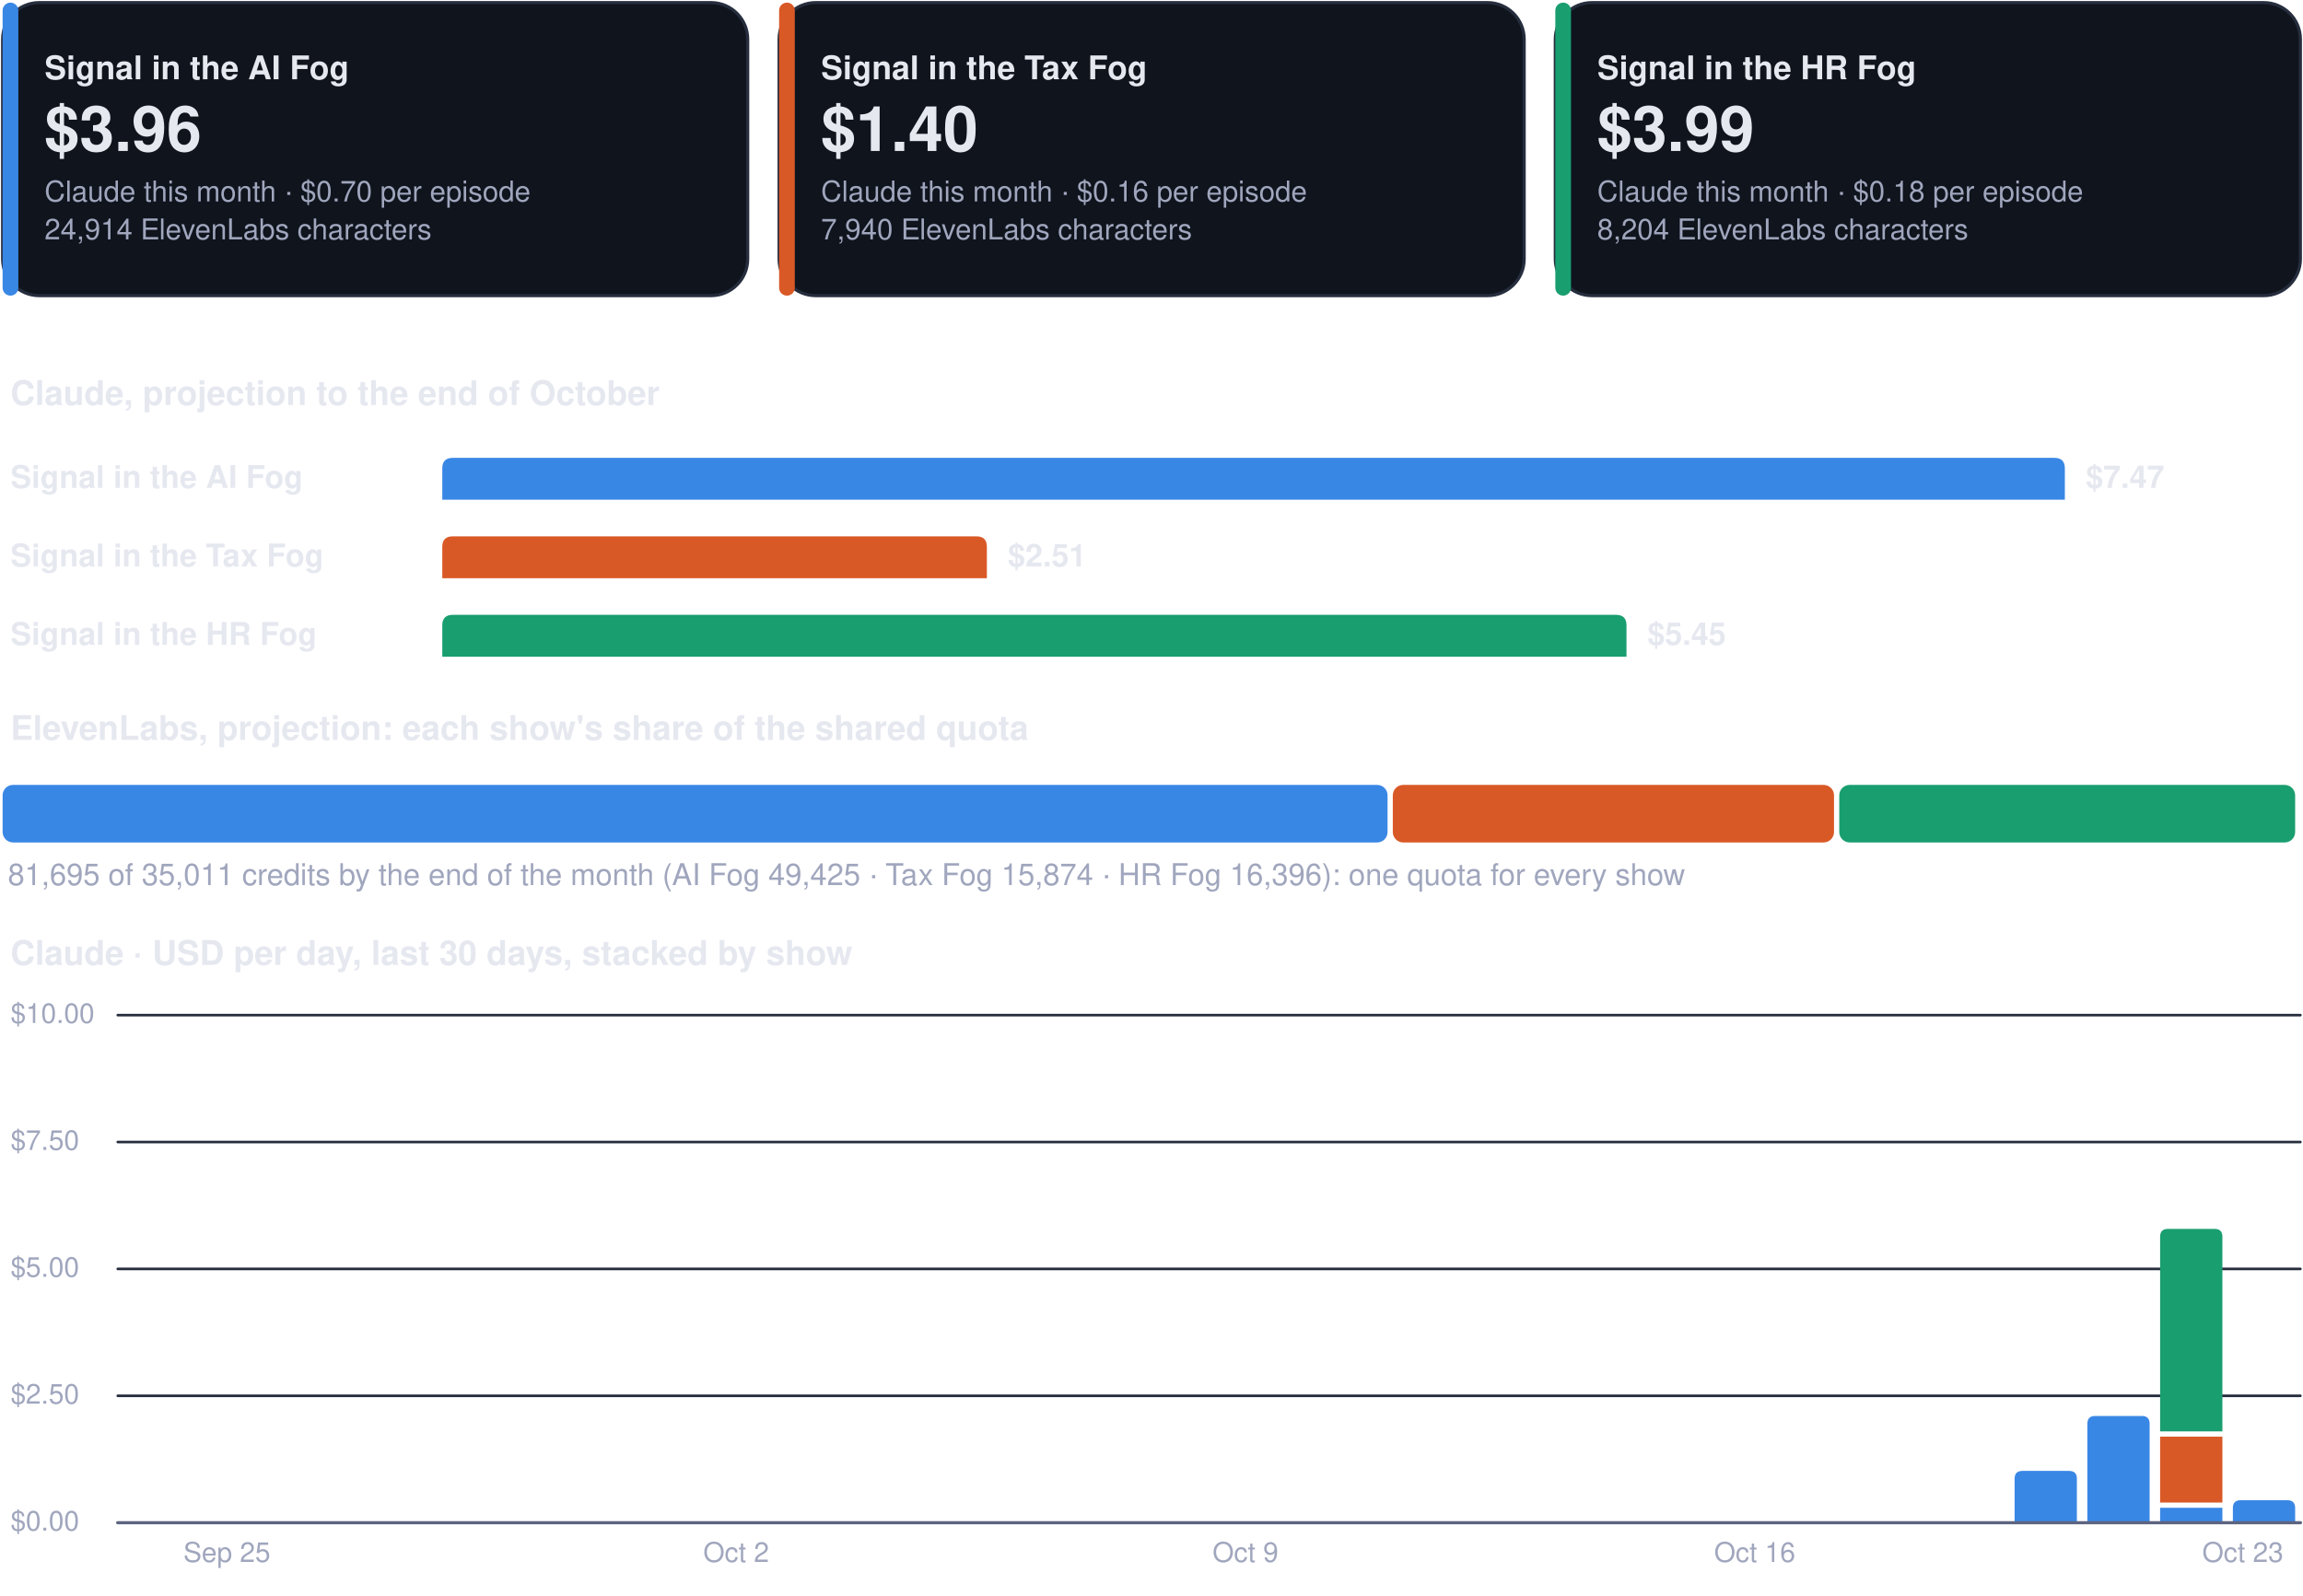
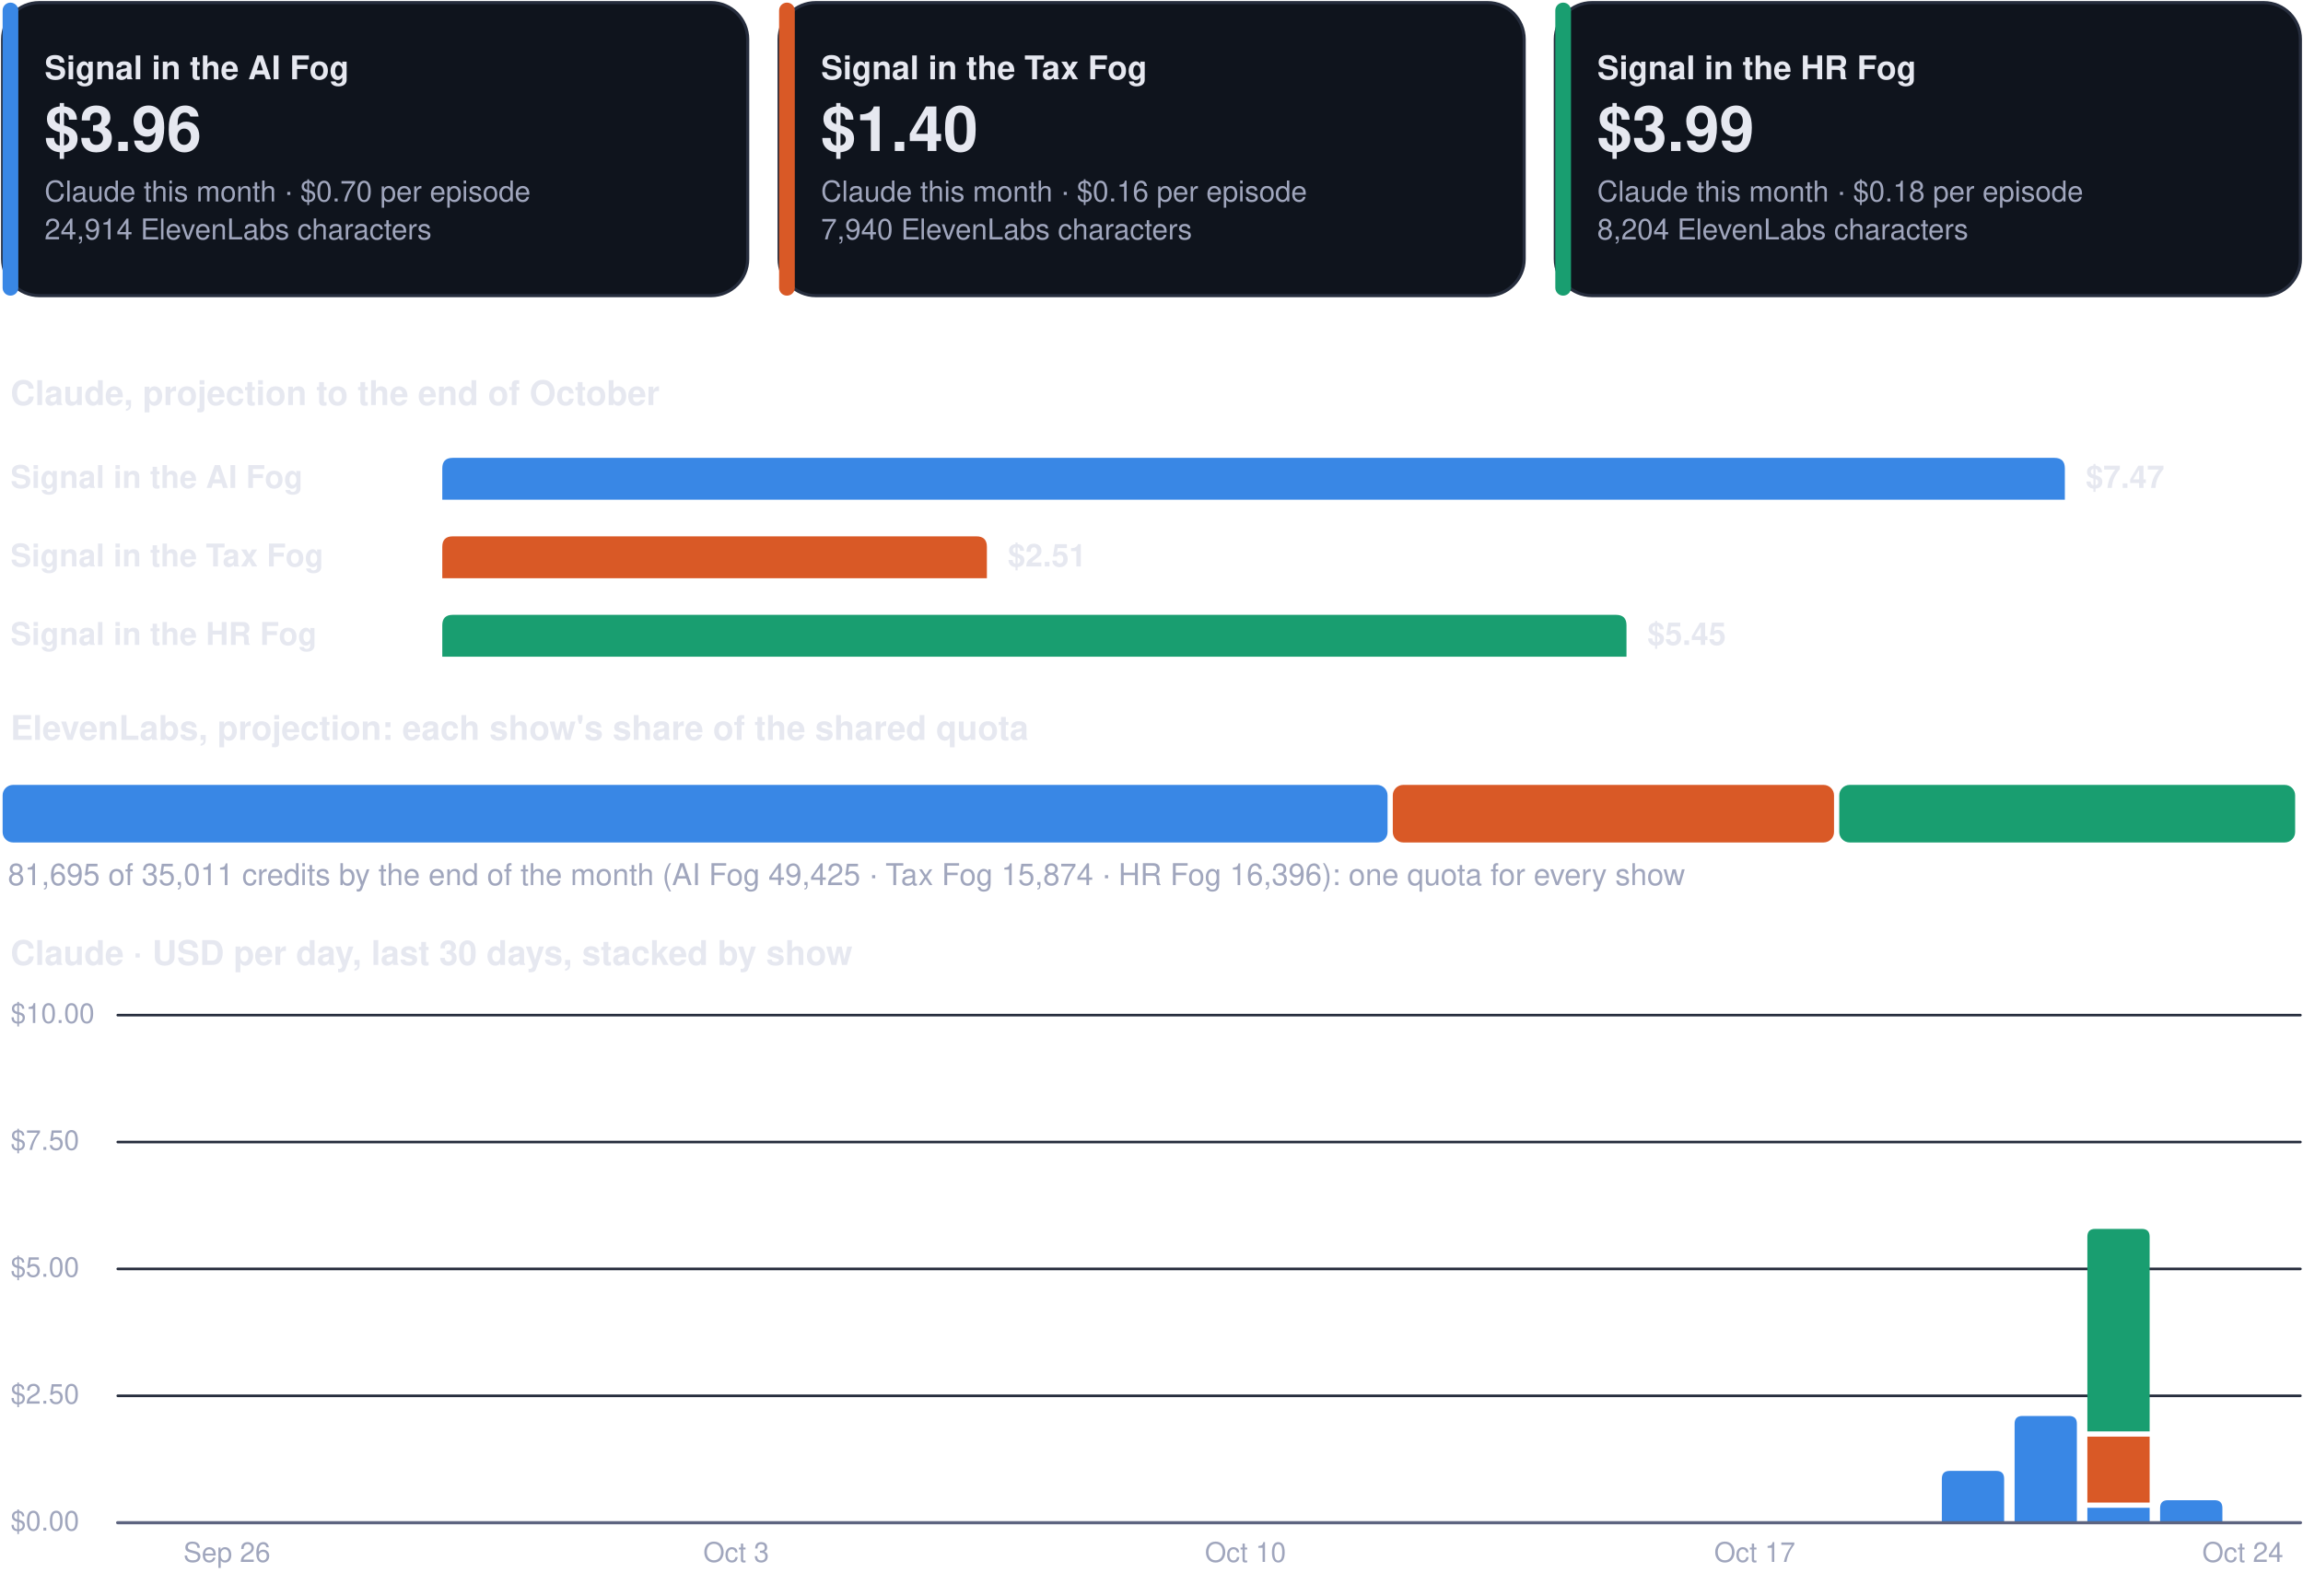
<svg xmlns="http://www.w3.org/2000/svg" viewBox="0 0 880 610" width="880" height="610" role="img" aria-label="Costs dashboard, every show">
  <rect x="1.0" y="1.0" width="284.7" height="112.0" rx="14" fill="#0f141d" stroke="#262d3d" stroke-width="1.2" />
  <rect x="1.0" y="1.0" width="6.0" height="112.0" rx="3" fill="#3987e5" stroke="none" stroke-width="1.2" />
  <g class="box">
    <rect x="15.0" y="8.0" width="262.7" height="98.0" rx="12" fill="none" stroke="none" stroke-width="1.2" class="frame" />
    <text x="17.0" y="30.3" font-family="-apple-system, BlinkMacSystemFont, 'Segoe UI', Helvetica, Arial, sans-serif" font-size="12.5" font-weight="700" fill="#e6e8f0" text-anchor="start">Signal in the AI Fog</text>
    <text x="17.0" y="57.7" font-family="-apple-system, BlinkMacSystemFont, 'Segoe UI', Helvetica, Arial, sans-serif" font-size="24" font-weight="750" fill="#e6e8f0" text-anchor="start">$3.96</text>
    <text x="17.0" y="77.0" font-family="-apple-system, BlinkMacSystemFont, 'Segoe UI', Helvetica, Arial, sans-serif" font-size="11" font-weight="400" fill="#a0a6bd" text-anchor="start">Claude this month · $0.70 per episode</text>
    <text x="17.0" y="91.5" font-family="-apple-system, BlinkMacSystemFont, 'Segoe UI', Helvetica, Arial, sans-serif" font-size="11" font-weight="400" fill="#a0a6bd" text-anchor="start">24,914 ElevenLabs characters</text>
  </g>
  <rect x="297.7" y="1.0" width="284.7" height="112.0" rx="14" fill="#0f141d" stroke="#262d3d" stroke-width="1.2" />
  <rect x="297.7" y="1.0" width="6.0" height="112.0" rx="3" fill="#d95926" stroke="none" stroke-width="1.2" />
  <g class="box">
    <rect x="311.7" y="8.0" width="262.7" height="98.0" rx="12" fill="none" stroke="none" stroke-width="1.2" class="frame" />
    <text x="313.7" y="30.3" font-family="-apple-system, BlinkMacSystemFont, 'Segoe UI', Helvetica, Arial, sans-serif" font-size="12.5" font-weight="700" fill="#e6e8f0" text-anchor="start">Signal in the Tax Fog</text>
    <text x="313.7" y="57.7" font-family="-apple-system, BlinkMacSystemFont, 'Segoe UI', Helvetica, Arial, sans-serif" font-size="24" font-weight="750" fill="#e6e8f0" text-anchor="start">$1.40</text>
    <text x="313.7" y="77.0" font-family="-apple-system, BlinkMacSystemFont, 'Segoe UI', Helvetica, Arial, sans-serif" font-size="11" font-weight="400" fill="#a0a6bd" text-anchor="start">Claude this month · $0.16 per episode</text>
    <text x="313.7" y="91.5" font-family="-apple-system, BlinkMacSystemFont, 'Segoe UI', Helvetica, Arial, sans-serif" font-size="11" font-weight="400" fill="#a0a6bd" text-anchor="start">7,940 ElevenLabs characters</text>
  </g>
  <rect x="594.3" y="1.0" width="284.7" height="112.0" rx="14" fill="#0f141d" stroke="#262d3d" stroke-width="1.2" />
  <rect x="594.3" y="1.0" width="6.0" height="112.0" rx="3" fill="#199e70" stroke="none" stroke-width="1.2" />
  <g class="box">
    <rect x="608.3" y="8.0" width="262.7" height="98.0" rx="12" fill="none" stroke="none" stroke-width="1.2" class="frame" />
    <text x="610.3" y="30.3" font-family="-apple-system, BlinkMacSystemFont, 'Segoe UI', Helvetica, Arial, sans-serif" font-size="12.5" font-weight="700" fill="#e6e8f0" text-anchor="start">Signal in the HR Fog</text>
    <text x="610.3" y="57.7" font-family="-apple-system, BlinkMacSystemFont, 'Segoe UI', Helvetica, Arial, sans-serif" font-size="24" font-weight="750" fill="#e6e8f0" text-anchor="start">$3.99</text>
    <text x="610.3" y="77.0" font-family="-apple-system, BlinkMacSystemFont, 'Segoe UI', Helvetica, Arial, sans-serif" font-size="11" font-weight="400" fill="#a0a6bd" text-anchor="start">Claude this month · $0.18 per episode</text>
    <text x="610.3" y="91.5" font-family="-apple-system, BlinkMacSystemFont, 'Segoe UI', Helvetica, Arial, sans-serif" font-size="11" font-weight="400" fill="#a0a6bd" text-anchor="start">8,204 ElevenLabs characters</text>
  </g>
  <g class="box">
    <rect x="1.0" y="140.0" width="878.0" height="22.0" rx="12" fill="none" stroke="none" stroke-width="1.2" class="frame" />
    <text x="4.0" y="154.8" font-family="-apple-system, BlinkMacSystemFont, 'Segoe UI', Helvetica, Arial, sans-serif" font-size="13" font-weight="700" fill="#e6e8f0" text-anchor="start">Claude, projection to the end of October</text>
  </g>
  <g class="box">
    <rect x="1.0" y="172.0" width="160.0" height="22.0" rx="12" fill="none" stroke="none" stroke-width="1.2" class="frame" />
    <text x="4.0" y="186.5" font-family="-apple-system, BlinkMacSystemFont, 'Segoe UI', Helvetica, Arial, sans-serif" font-size="12" font-weight="600" fill="#e6e8f0" text-anchor="start">Signal in the AI Fog</text>
  </g>
  <path d="M169.0,191.0 L169.0,179.0 Q169.0,175.0 173.0,175.0 L785.0,175.0 Q789.0,175.0 789.0,179.0 L789.0,191.0 Z" fill="#3987e5" />
  <g class="box">
    <rect x="795.0" y="172.0" width="84.0" height="22.0" rx="12" fill="none" stroke="none" stroke-width="1.2" class="frame" />
    <text x="797.0" y="186.5" font-family="-apple-system, BlinkMacSystemFont, 'Segoe UI', Helvetica, Arial, sans-serif" font-size="12" font-weight="650" fill="#e6e8f0" text-anchor="start">$7.47</text>
  </g>
  <g class="box">
    <rect x="1.0" y="202.0" width="160.0" height="22.0" rx="12" fill="none" stroke="none" stroke-width="1.2" class="frame" />
    <text x="4.0" y="216.5" font-family="-apple-system, BlinkMacSystemFont, 'Segoe UI', Helvetica, Arial, sans-serif" font-size="12" font-weight="600" fill="#e6e8f0" text-anchor="start">Signal in the Tax Fog</text>
  </g>
  <path d="M169.0,221.0 L169.0,209.0 Q169.0,205.0 173.0,205.0 L373.1,205.0 Q377.1,205.0 377.1,209.0 L377.1,221.0 Z" fill="#d95926" />
  <g class="box">
    <rect x="383.1" y="202.0" width="84.0" height="22.0" rx="12" fill="none" stroke="none" stroke-width="1.2" class="frame" />
    <text x="385.1" y="216.5" font-family="-apple-system, BlinkMacSystemFont, 'Segoe UI', Helvetica, Arial, sans-serif" font-size="12" font-weight="650" fill="#e6e8f0" text-anchor="start">$2.51</text>
  </g>
  <g class="box">
    <rect x="1.0" y="232.0" width="160.0" height="22.0" rx="12" fill="none" stroke="none" stroke-width="1.2" class="frame" />
    <text x="4.0" y="246.5" font-family="-apple-system, BlinkMacSystemFont, 'Segoe UI', Helvetica, Arial, sans-serif" font-size="12" font-weight="600" fill="#e6e8f0" text-anchor="start">Signal in the HR Fog</text>
  </g>
  <path d="M169.0,251.0 L169.0,239.0 Q169.0,235.0 173.0,235.0 L617.5,235.0 Q621.5,235.0 621.5,239.0 L621.5,251.0 Z" fill="#199e70" />
  <g class="box">
    <rect x="627.5" y="232.0" width="84.0" height="22.0" rx="12" fill="none" stroke="none" stroke-width="1.2" class="frame" />
    <text x="629.5" y="246.5" font-family="-apple-system, BlinkMacSystemFont, 'Segoe UI', Helvetica, Arial, sans-serif" font-size="12" font-weight="650" fill="#e6e8f0" text-anchor="start">$5.45</text>
  </g>
  <g class="box">
    <rect x="1.0" y="268.0" width="878.0" height="22.0" rx="12" fill="none" stroke="none" stroke-width="1.2" class="frame" />
    <text x="4.0" y="282.8" font-family="-apple-system, BlinkMacSystemFont, 'Segoe UI', Helvetica, Arial, sans-serif" font-size="13" font-weight="700" fill="#e6e8f0" text-anchor="start">ElevenLabs, projection: each show's share of the shared quota</text>
  </g>
  <rect x="1.0" y="300.0" width="529.2" height="22.0" rx="4" fill="#3987e5" stroke="none" stroke-width="1.2" />
  <rect x="532.2" y="300.0" width="168.6" height="22.0" rx="4" fill="#d95926" stroke="none" stroke-width="1.2" />
  <rect x="702.8" y="300.0" width="174.2" height="22.0" rx="4" fill="#199e70" stroke="none" stroke-width="1.2" />
  <g class="box">
    <rect x="1.0" y="326.0" width="878.0" height="18.0" rx="12" fill="none" stroke="none" stroke-width="1.2" class="frame" />
    <text x="3.0" y="338.3" font-family="-apple-system, BlinkMacSystemFont, 'Segoe UI', Helvetica, Arial, sans-serif" font-size="11.5" font-weight="500" fill="#a0a6bd" text-anchor="start">81,695 of 35,011 credits by the end of the month (AI Fog 49,425 · Tax Fog 15,874 · HR Fog 16,396): one quota for every show</text>
  </g>
  <g class="box">
    <rect x="1.0" y="354.0" width="878.0" height="22.0" rx="12" fill="none" stroke="none" stroke-width="1.2" class="frame" />
    <text x="4.0" y="368.8" font-family="-apple-system, BlinkMacSystemFont, 'Segoe UI', Helvetica, Arial, sans-serif" font-size="13" font-weight="700" fill="#e6e8f0" text-anchor="start">Claude · USD per day, last 30 days, stacked by show</text>
  </g>
  <path d="M45,582.0 L879,582.0" fill="none" stroke="#262d3d" stroke-width="1" stroke-linecap="round" stroke-linejoin="round" />
  <g class="box">
    <rect x="1.0" y="574.0" width="42.0" height="16.0" rx="12" fill="none" stroke="none" stroke-width="1.2" class="frame" />
    <text x="4.0" y="585.0" font-family="-apple-system, BlinkMacSystemFont, 'Segoe UI', Helvetica, Arial, sans-serif" font-size="10.5" font-weight="500" fill="#a0a6bd" text-anchor="start">$0.00</text>
  </g>
  <path d="M45,533.5 L879,533.5" fill="none" stroke="#262d3d" stroke-width="1" stroke-linecap="round" stroke-linejoin="round" />
  <g class="box">
    <rect x="1.0" y="525.5" width="42.0" height="16.0" rx="12" fill="none" stroke="none" stroke-width="1.2" class="frame" />
    <text x="4.0" y="536.5" font-family="-apple-system, BlinkMacSystemFont, 'Segoe UI', Helvetica, Arial, sans-serif" font-size="10.5" font-weight="500" fill="#a0a6bd" text-anchor="start">$2.50</text>
  </g>
  <path d="M45,485.0 L879,485.0" fill="none" stroke="#262d3d" stroke-width="1" stroke-linecap="round" stroke-linejoin="round" />
  <g class="box">
    <rect x="1.0" y="477.0" width="42.0" height="16.0" rx="12" fill="none" stroke="none" stroke-width="1.2" class="frame" />
    <text x="4.0" y="488.0" font-family="-apple-system, BlinkMacSystemFont, 'Segoe UI', Helvetica, Arial, sans-serif" font-size="10.5" font-weight="500" fill="#a0a6bd" text-anchor="start">$5.00</text>
  </g>
  <path d="M45,436.5 L879,436.5" fill="none" stroke="#262d3d" stroke-width="1" stroke-linecap="round" stroke-linejoin="round" />
  <g class="box">
    <rect x="1.0" y="428.5" width="42.0" height="16.0" rx="12" fill="none" stroke="none" stroke-width="1.2" class="frame" />
    <text x="4.0" y="439.5" font-family="-apple-system, BlinkMacSystemFont, 'Segoe UI', Helvetica, Arial, sans-serif" font-size="10.5" font-weight="500" fill="#a0a6bd" text-anchor="start">$7.50</text>
  </g>
  <path d="M45,388.0 L879,388.0" fill="none" stroke="#262d3d" stroke-width="1" stroke-linecap="round" stroke-linejoin="round" />
  <g class="box">
    <rect x="1.0" y="380.0" width="42.0" height="16.0" rx="12" fill="none" stroke="none" stroke-width="1.2" class="frame" />
    <text x="4.0" y="391.0" font-family="-apple-system, BlinkMacSystemFont, 'Segoe UI', Helvetica, Arial, sans-serif" font-size="10.5" font-weight="500" fill="#a0a6bd" text-anchor="start">$10.00</text>
  </g>
  <g class="box">
    <rect x="64.7" y="586.0" width="44.0" height="16.0" rx="12" fill="none" stroke="none" stroke-width="1.2" class="frame" />
-     <text x="86.7" y="597.0" font-family="-apple-system, BlinkMacSystemFont, 'Segoe UI', Helvetica, Arial, sans-serif" font-size="10.5" font-weight="500" fill="#a0a6bd" text-anchor="middle">Sep 25</text>
+     <text x="86.7" y="597.0" font-family="-apple-system, BlinkMacSystemFont, 'Segoe UI', Helvetica, Arial, sans-serif" font-size="10.5" font-weight="500" fill="#a0a6bd" text-anchor="middle">Sep 26</text>
  </g>
  <g class="box">
    <rect x="259.3" y="586.0" width="44.0" height="16.0" rx="12" fill="none" stroke="none" stroke-width="1.2" class="frame" />
-     <text x="281.3" y="597.0" font-family="-apple-system, BlinkMacSystemFont, 'Segoe UI', Helvetica, Arial, sans-serif" font-size="10.5" font-weight="500" fill="#a0a6bd" text-anchor="middle">Oct 2</text>
+     <text x="281.3" y="597.0" font-family="-apple-system, BlinkMacSystemFont, 'Segoe UI', Helvetica, Arial, sans-serif" font-size="10.5" font-weight="500" fill="#a0a6bd" text-anchor="middle">Oct 3</text>
  </g>
  <g class="box">
    <rect x="453.9" y="586.0" width="44.0" height="16.0" rx="12" fill="none" stroke="none" stroke-width="1.2" class="frame" />
-     <text x="475.9" y="597.0" font-family="-apple-system, BlinkMacSystemFont, 'Segoe UI', Helvetica, Arial, sans-serif" font-size="10.5" font-weight="500" fill="#a0a6bd" text-anchor="middle">Oct 9</text>
+     <text x="475.9" y="597.0" font-family="-apple-system, BlinkMacSystemFont, 'Segoe UI', Helvetica, Arial, sans-serif" font-size="10.5" font-weight="500" fill="#a0a6bd" text-anchor="middle">Oct 10</text>
  </g>
  <g class="box">
    <rect x="648.5" y="586.0" width="44.0" height="16.0" rx="12" fill="none" stroke="none" stroke-width="1.2" class="frame" />
-     <text x="670.5" y="597.0" font-family="-apple-system, BlinkMacSystemFont, 'Segoe UI', Helvetica, Arial, sans-serif" font-size="10.5" font-weight="500" fill="#a0a6bd" text-anchor="middle">Oct 16</text>
+     <text x="670.5" y="597.0" font-family="-apple-system, BlinkMacSystemFont, 'Segoe UI', Helvetica, Arial, sans-serif" font-size="10.5" font-weight="500" fill="#a0a6bd" text-anchor="middle">Oct 17</text>
  </g>
-   <path d="M769.8,582.0 L769.8,565.2 Q769.8,562.2 772.8,562.2 L790.6,562.2 Q793.6,562.2 793.6,565.2 L793.6,582.0 Z" fill="#3987e5" />
-   <path d="M797.6,582.0 L797.6,544.2 Q797.6,541.2 800.6,541.2 L818.4,541.2 Q821.4,541.2 821.4,544.2 L821.4,582.0 Z" fill="#3987e5" />
-   <path d="M825.4,576.3 h23.8 v5.7 h-23.8 Z" fill="#3987e5" />
-   <path d="M825.4,549.1 h23.8 v25.2 h-23.8 Z" fill="#d95926" />
-   <path d="M825.4,547.1 L825.4,472.7 Q825.4,469.7 828.4,469.7 L846.2,469.7 Q849.2,469.7 849.2,472.7 L849.2,547.1 Z" fill="#199e70" />
-   <path d="M853.2,582.0 L853.2,576.4 Q853.2,573.4 856.2,573.4 L874.0,573.4 Q877.0,573.4 877.0,576.4 L877.0,582.0 Z" fill="#3987e5" />
+   <path d="M742.0,582.0 L742.0,565.2 Q742.0,562.2 745.0,562.2 L762.8,562.2 Q765.8,562.2 765.8,565.2 L765.8,582.0 Z" fill="#3987e5" />
+   <path d="M769.8,582.0 L769.8,544.2 Q769.8,541.2 772.8,541.2 L790.6,541.2 Q793.6,541.2 793.6,544.2 L793.6,582.0 Z" fill="#3987e5" />
+   <path d="M797.6,576.3 h23.8 v5.7 h-23.8 Z" fill="#3987e5" />
+   <path d="M797.6,549.1 h23.8 v25.2 h-23.8 Z" fill="#d95926" />
+   <path d="M797.6,547.1 L797.6,472.7 Q797.6,469.7 800.6,469.7 L818.4,469.7 Q821.4,469.7 821.4,472.7 L821.4,547.1 Z" fill="#199e70" />
+   <path d="M825.4,582.0 L825.4,576.4 Q825.4,573.4 828.4,573.4 L846.2,573.4 Q849.2,573.4 849.2,576.4 L849.2,582.0 Z" fill="#3987e5" />
  <g class="box">
    <rect x="835.0" y="586.0" width="44.0" height="16.0" rx="12" fill="none" stroke="none" stroke-width="1.2" class="frame" />
-     <text x="857.0" y="597.0" font-family="-apple-system, BlinkMacSystemFont, 'Segoe UI', Helvetica, Arial, sans-serif" font-size="10.5" font-weight="500" fill="#a0a6bd" text-anchor="middle">Oct 23</text>
+     <text x="857.0" y="597.0" font-family="-apple-system, BlinkMacSystemFont, 'Segoe UI', Helvetica, Arial, sans-serif" font-size="10.5" font-weight="500" fill="#a0a6bd" text-anchor="middle">Oct 24</text>
  </g>
  <path d="M45,582 L879,582" fill="none" stroke="#5d6480" stroke-width="1.2" stroke-linecap="round" stroke-linejoin="round" />
</svg>
